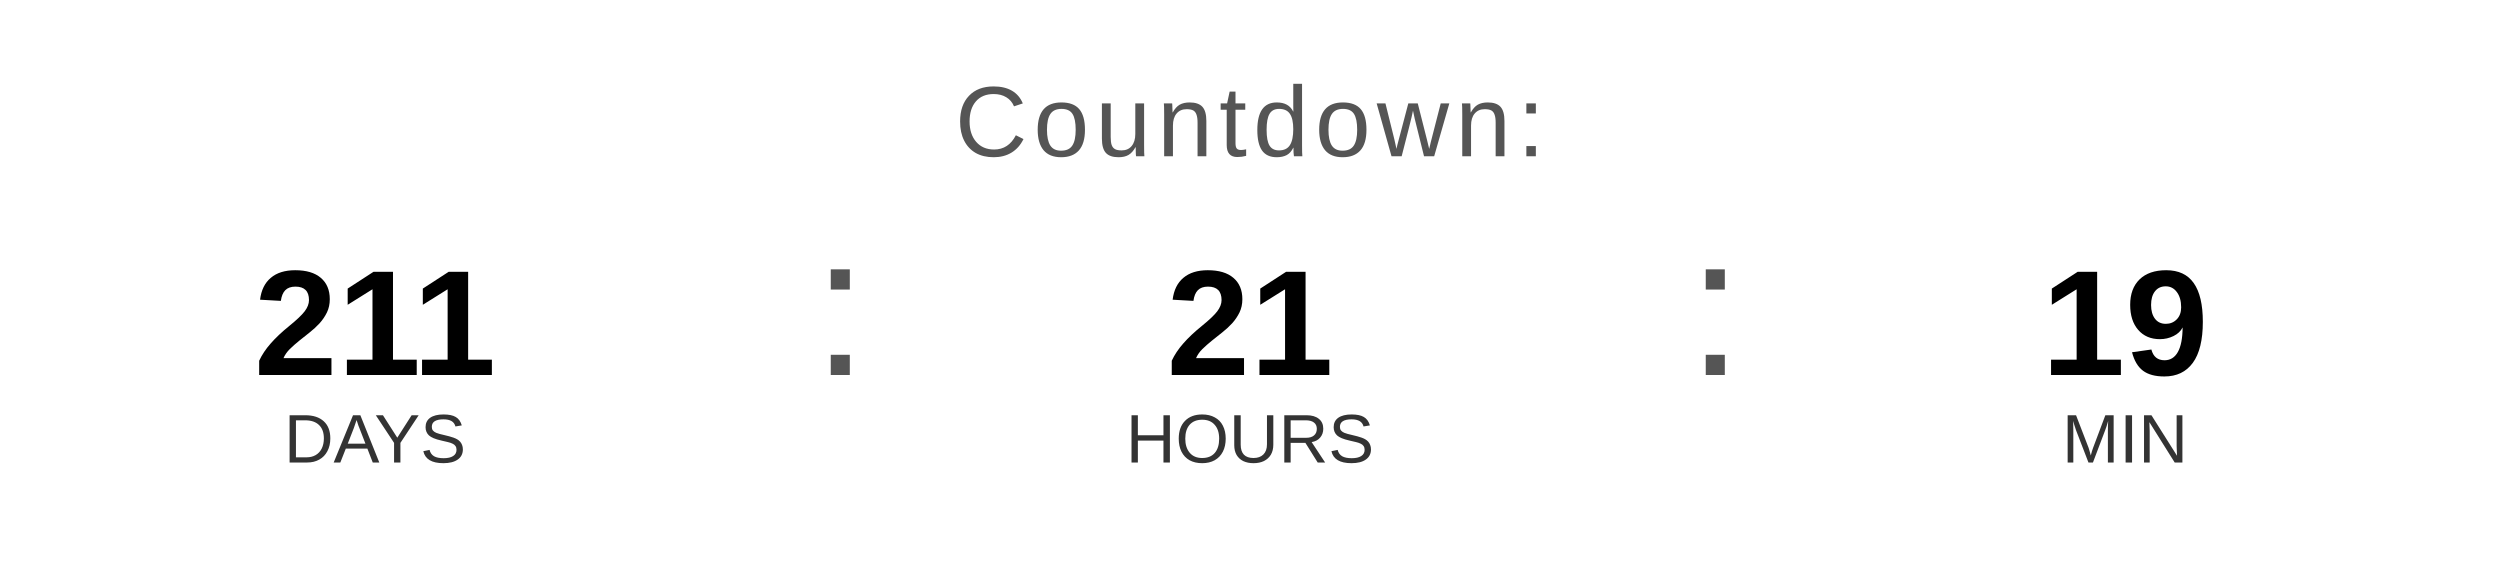
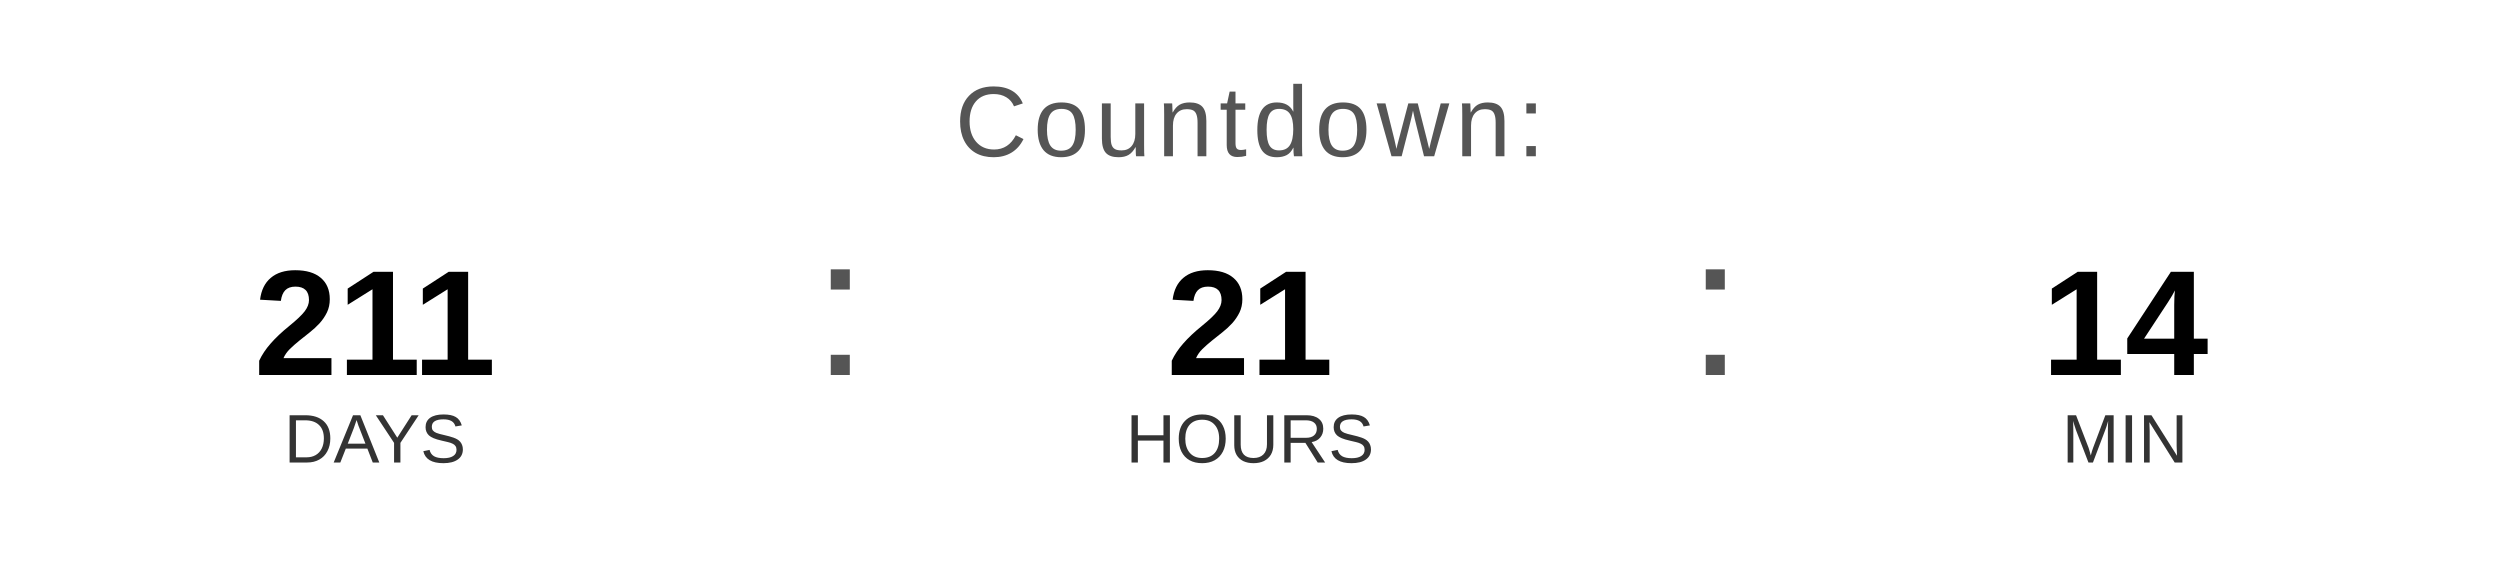
<svg xmlns="http://www.w3.org/2000/svg" width="400" height="90" viewBox="0 0 400 90">
  <text x="200" y="25" font-family="Arial, Helvetica, sans-serif" font-size="16" fill="#555555" text-anchor="middle" letter-spacing="1">
    Countdown:
  </text>
  <text x="60" y="60" font-family="Arial, Helvetica, sans-serif" font-size="24" font-weight="bold" fill="#000000" text-anchor="middle">211</text>
  <text x="60" y="74" font-family="Arial, Helvetica, sans-serif" font-size="11" fill="#333333" text-anchor="middle">DAYS</text>
  <text x="130" y="60" font-family="Arial, sans-serif" font-size="32" fill="#555555">:</text>
  <text x="200" y="60" font-family="Arial, Helvetica, sans-serif" font-size="24" font-weight="bold" fill="#000000" text-anchor="middle">21</text>
  <text x="200" y="74" font-family="Arial, Helvetica, sans-serif" font-size="11" fill="#333333" text-anchor="middle">HOURS</text>
  <text x="270" y="60" font-family="Arial, sans-serif" font-size="32" fill="#555555">:</text>
-   <text x="340" y="60" font-family="Arial, Helvetica, sans-serif" font-size="24" font-weight="bold" fill="#000000" text-anchor="middle">19</text>
+   <text x="340" y="60" font-family="Arial, Helvetica, sans-serif" font-size="24" font-weight="bold" fill="#000000" text-anchor="middle">14</text>
  <text x="340" y="74" font-family="Arial, Helvetica, sans-serif" font-size="11" fill="#333333" text-anchor="middle">MIN</text>
</svg>
